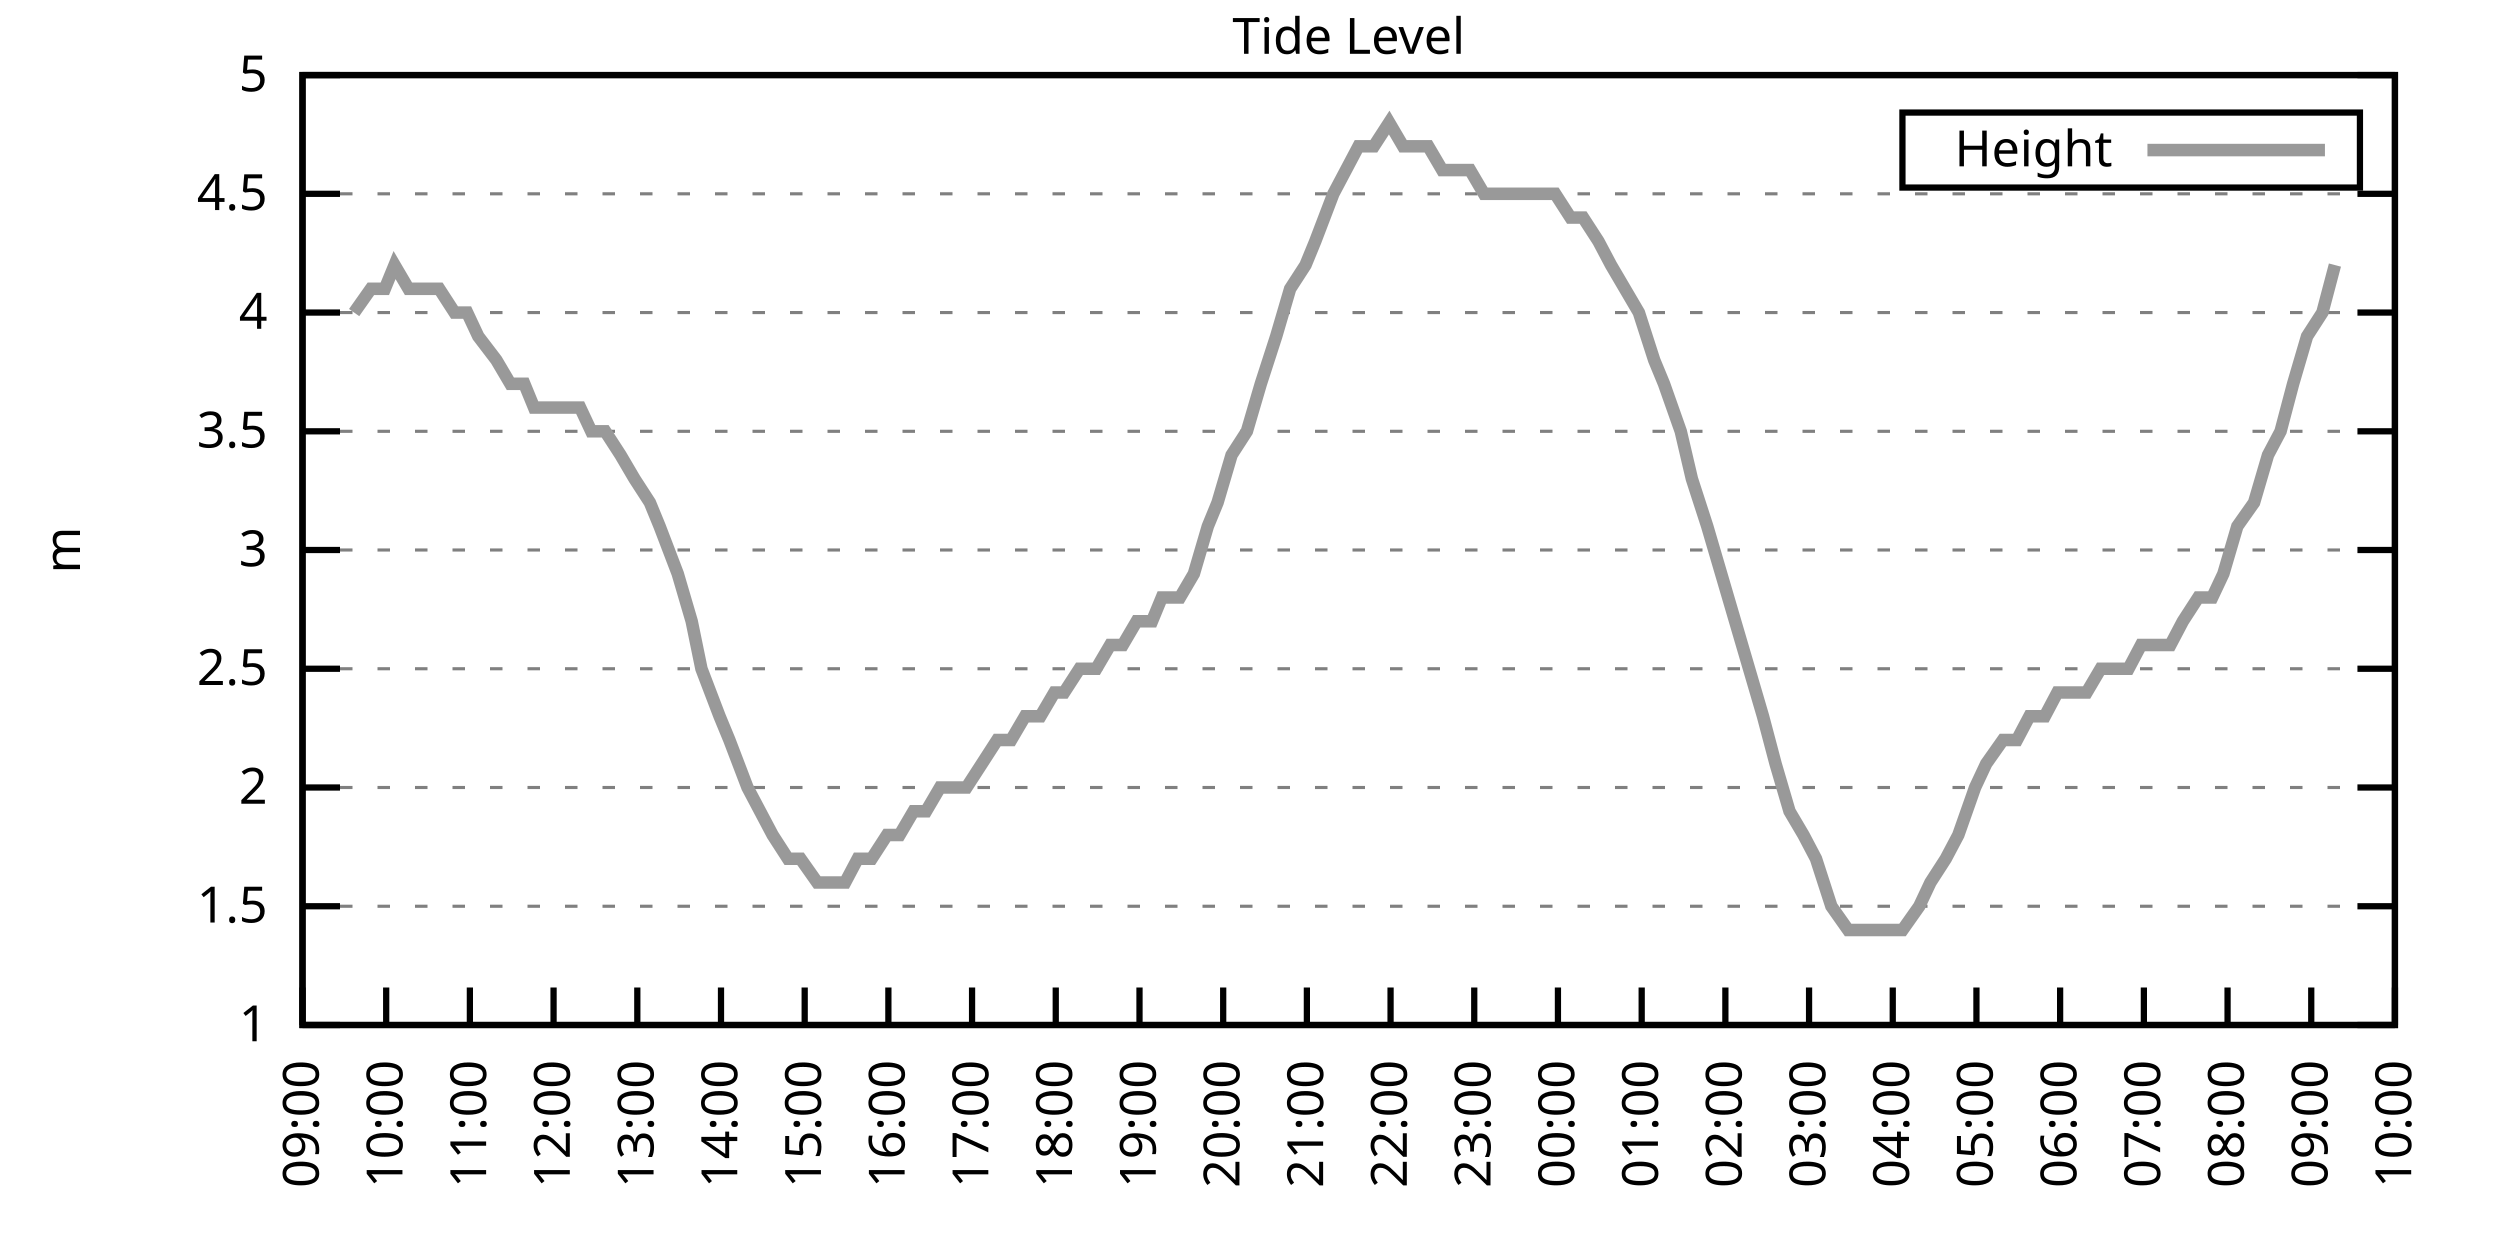
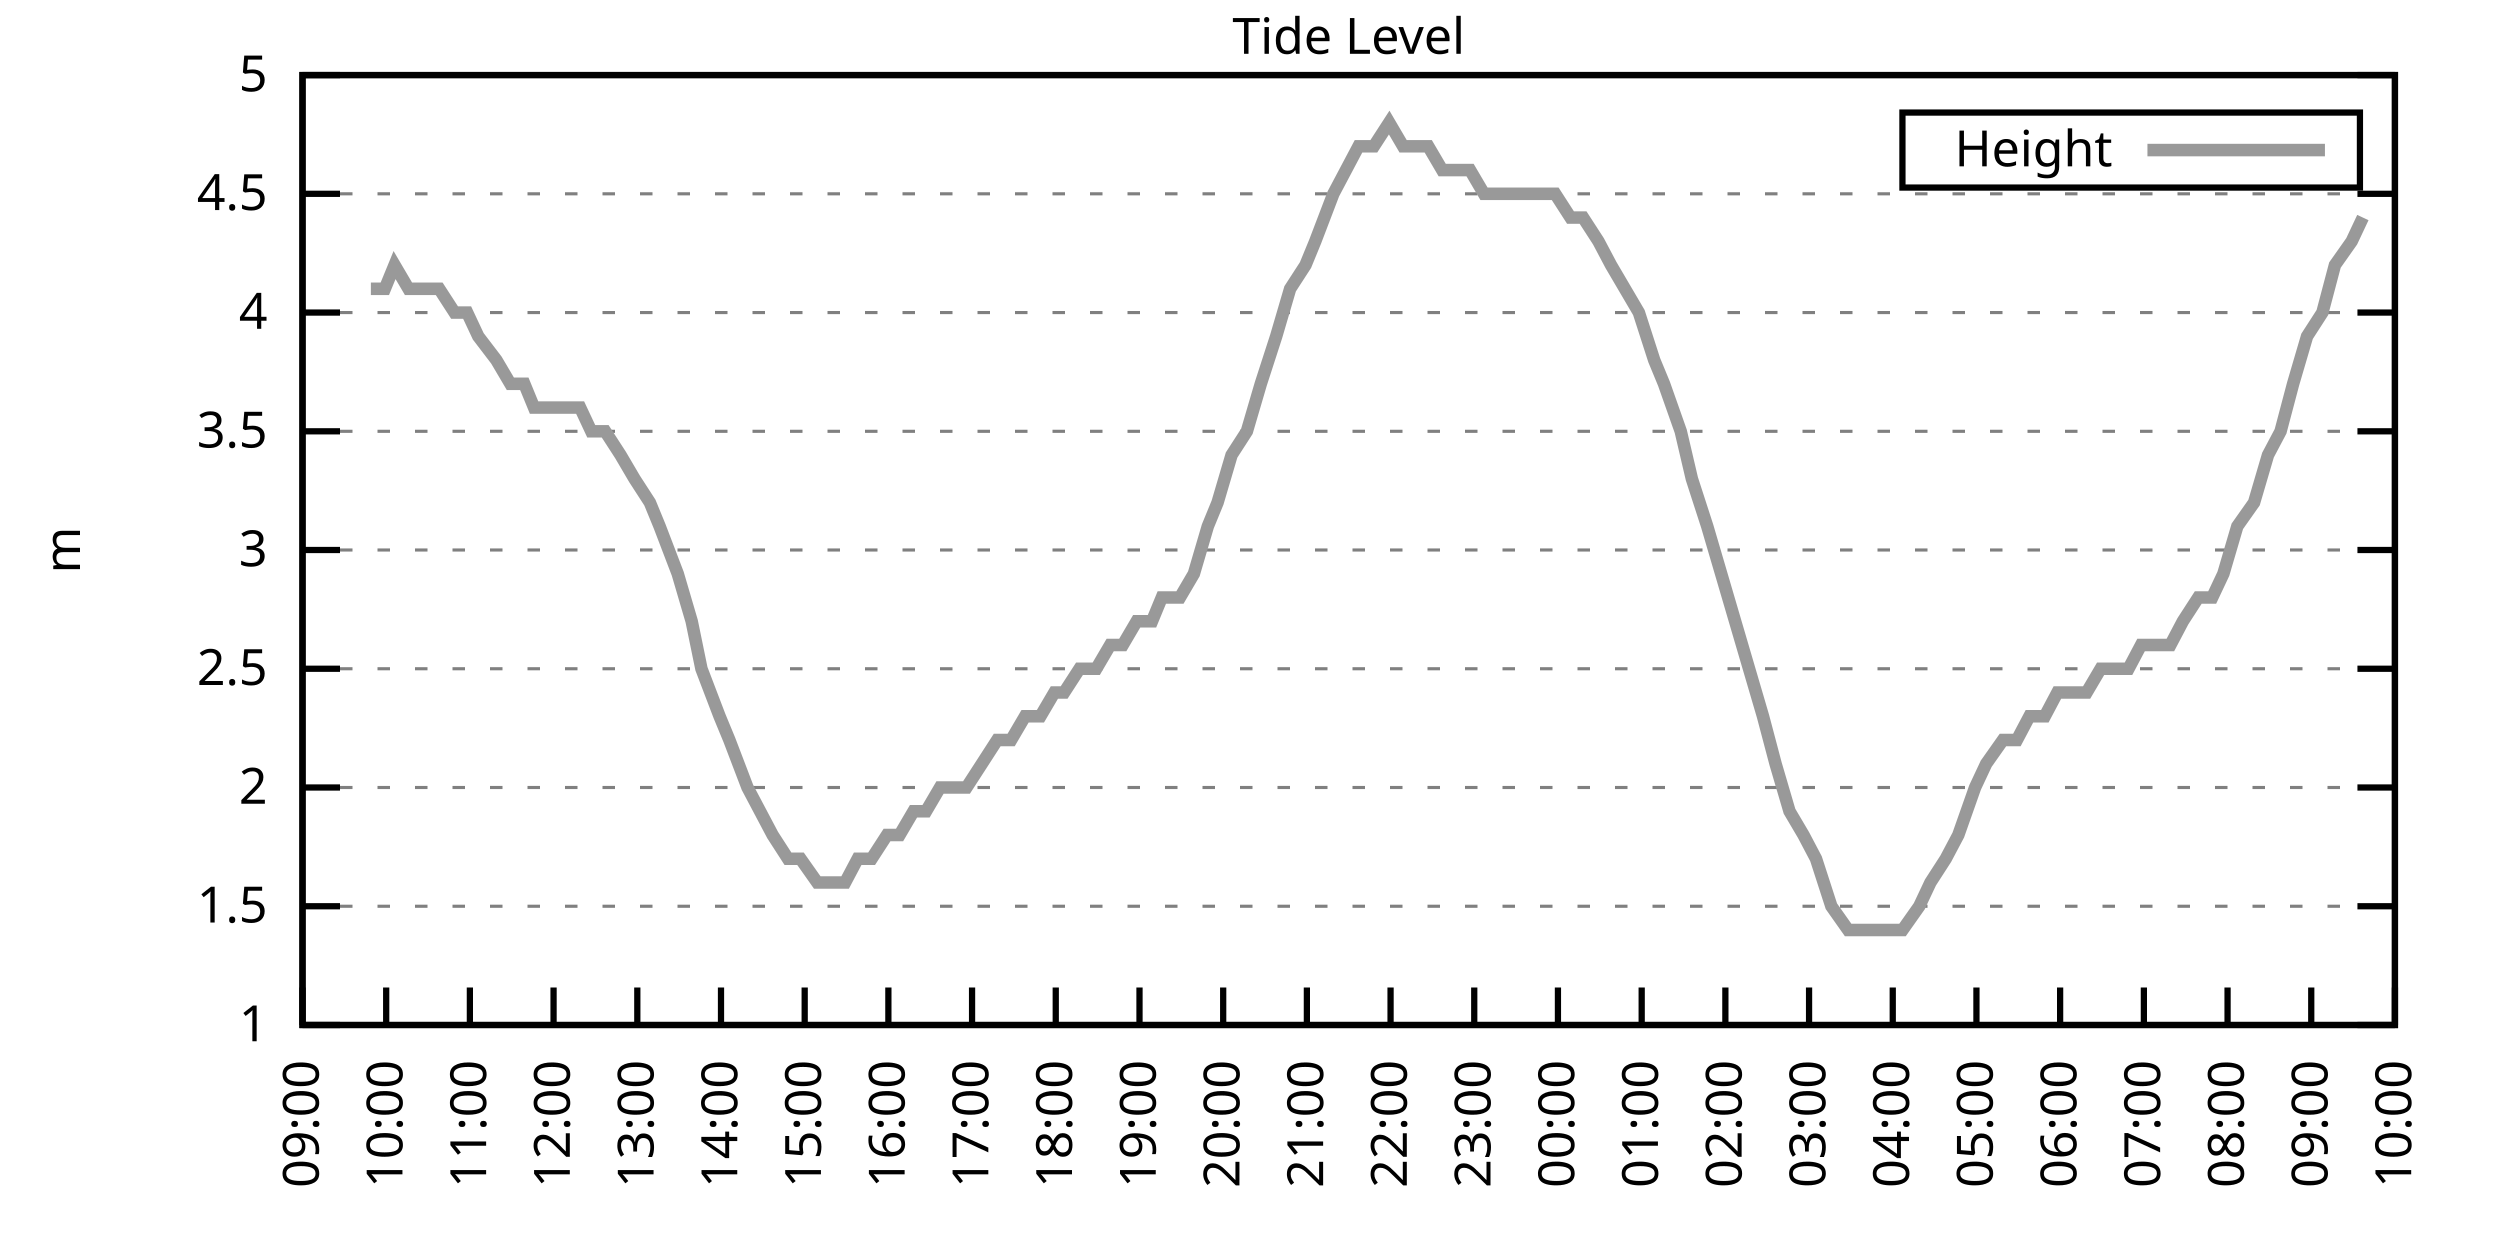
<svg xmlns="http://www.w3.org/2000/svg" xmlns:xlink="http://www.w3.org/1999/xlink" width="400" height="200" viewBox="0 0 400 200">
  <g id="gnuplot_canvas">
    <rect x="0" y="0" width="400" height="200" fill="none" />
    <defs>
      <circle id="gpDot" r="0.5" stroke-width="0.5" stroke="currentColor" />
      <path id="gpPt0" stroke-width="0.333" stroke="currentColor" d="M-1,0 h2 M0,-1 v2" />
      <path id="gpPt1" stroke-width="0.333" stroke="currentColor" d="M-1,-1 L1,1 M1,-1 L-1,1" />
      <path id="gpPt2" stroke-width="0.333" stroke="currentColor" d="M-1,0 L1,0 M0,-1 L0,1 M-1,-1 L1,1 M-1,1 L1,-1" />
      <rect id="gpPt3" stroke-width="0.333" stroke="currentColor" x="-1" y="-1" width="2" height="2" />
      <rect id="gpPt4" stroke-width="0.333" stroke="currentColor" fill="currentColor" x="-1" y="-1" width="2" height="2" />
      <circle id="gpPt5" stroke-width="0.333" stroke="currentColor" cx="0" cy="0" r="1" />
      <use xlink:href="#gpPt5" id="gpPt6" fill="currentColor" stroke="none" />
      <path id="gpPt7" stroke-width="0.333" stroke="currentColor" d="M0,-1.33 L-1.33,0.67 L1.33,0.67 z" />
      <use xlink:href="#gpPt7" id="gpPt8" fill="currentColor" stroke="none" />
      <use xlink:href="#gpPt7" id="gpPt9" stroke="currentColor" transform="rotate(180)" />
      <use xlink:href="#gpPt9" id="gpPt10" fill="currentColor" stroke="none" />
      <use xlink:href="#gpPt3" id="gpPt11" stroke="currentColor" transform="rotate(45)" />
      <use xlink:href="#gpPt11" id="gpPt12" fill="currentColor" stroke="none" />
      <path id="gpPt13" stroke-width="0.333" stroke="currentColor" d="M0,1.330 L1.265,0.411 L0.782,-1.067 L-0.782,-1.076 L-1.265,0.411 z" />
      <use xlink:href="#gpPt13" id="gpPt14" fill="currentColor" stroke="none" />
      <filter id="textbox" filterUnits="objectBoundingBox" x="0" y="0" height="1" width="1">
        <feFlood flood-color="white" flood-opacity="1" result="bgnd" />
        <feComposite in="SourceGraphic" in2="bgnd" operator="atop" />
      </filter>
      <filter id="greybox" filterUnits="objectBoundingBox" x="0" y="0" height="1" width="1">
        <feFlood flood-color="lightgrey" flood-opacity="1" result="grey" />
        <feComposite in="SourceGraphic" in2="grey" operator="atop" />
      </filter>
    </defs>
    <g fill="none" color="white" stroke="currentColor" stroke-width="1.00" stroke-linecap="butt" stroke-linejoin="miter">
</g>
    <g fill="none" color="black" stroke="currentColor" stroke-width="1.00" stroke-linecap="butt" stroke-linejoin="miter">
      <g stroke="none" shape-rendering="crispEdges">
        <polygon fill="rgb(255, 255, 255)" points="48.40,164.00 383.18,164.00 383.18,12.02 48.40,12.02 " />
      </g>
    </g>
    <g fill="none" color="black" stroke="currentColor" stroke-width="1.00" stroke-linecap="butt" stroke-linejoin="miter">
</g>
    <g fill="none" color="black" stroke="black" stroke-width="0.50" stroke-linecap="butt" stroke-linejoin="miter">
</g>
    <g fill="none" color="gray" stroke="currentColor" stroke-width="0.50" stroke-linecap="butt" stroke-linejoin="miter">
      <path stroke="gray" stroke-dasharray="2,4" class="gridline" d="M48.40,164.00 L383.19,164.00  " />
    </g>
    <g fill="none" color="gray" stroke="gray" stroke-width="1.00" stroke-linecap="butt" stroke-linejoin="miter">
</g>
    <g fill="none" color="black" stroke="currentColor" stroke-width="1.00" stroke-linecap="butt" stroke-linejoin="miter">
      <path stroke="black" d="M48.40,164.00 L54.40,164.00 M383.19,164.00 L377.19,164.00  " />
      <g transform="translate(42.80,166.60)" stroke="none" fill="black" font-family="Sans" font-size="8.00" text-anchor="end">
        <text>
          <tspan font-family="Sans"> 1</tspan>
        </text>
      </g>
    </g>
    <g fill="none" color="black" stroke="currentColor" stroke-width="1.00" stroke-linecap="butt" stroke-linejoin="miter">
</g>
    <g fill="none" color="black" stroke="black" stroke-width="0.50" stroke-linecap="butt" stroke-linejoin="miter">
</g>
    <g fill="none" color="gray" stroke="currentColor" stroke-width="0.50" stroke-linecap="butt" stroke-linejoin="miter">
      <path stroke="gray" stroke-dasharray="2,4" class="gridline" d="M48.40,145.00 L383.19,145.00  " />
    </g>
    <g fill="none" color="gray" stroke="gray" stroke-width="1.00" stroke-linecap="butt" stroke-linejoin="miter">
</g>
    <g fill="none" color="black" stroke="currentColor" stroke-width="1.00" stroke-linecap="butt" stroke-linejoin="miter">
      <path stroke="black" d="M48.40,145.00 L54.40,145.00 M383.19,145.00 L377.19,145.00  " />
      <g transform="translate(42.80,147.60)" stroke="none" fill="black" font-family="Sans" font-size="8.00" text-anchor="end">
        <text>
          <tspan font-family="Sans"> 1.5</tspan>
        </text>
      </g>
    </g>
    <g fill="none" color="black" stroke="currentColor" stroke-width="1.00" stroke-linecap="butt" stroke-linejoin="miter">
</g>
    <g fill="none" color="black" stroke="black" stroke-width="0.50" stroke-linecap="butt" stroke-linejoin="miter">
</g>
    <g fill="none" color="gray" stroke="currentColor" stroke-width="0.50" stroke-linecap="butt" stroke-linejoin="miter">
      <path stroke="gray" stroke-dasharray="2,4" class="gridline" d="M48.40,126.00 L383.19,126.00  " />
    </g>
    <g fill="none" color="gray" stroke="gray" stroke-width="1.00" stroke-linecap="butt" stroke-linejoin="miter">
</g>
    <g fill="none" color="black" stroke="currentColor" stroke-width="1.00" stroke-linecap="butt" stroke-linejoin="miter">
      <path stroke="black" d="M48.40,126.00 L54.40,126.00 M383.19,126.00 L377.19,126.00  " />
      <g transform="translate(42.80,128.60)" stroke="none" fill="black" font-family="Sans" font-size="8.00" text-anchor="end">
        <text>
          <tspan font-family="Sans"> 2</tspan>
        </text>
      </g>
    </g>
    <g fill="none" color="black" stroke="currentColor" stroke-width="1.00" stroke-linecap="butt" stroke-linejoin="miter">
</g>
    <g fill="none" color="black" stroke="black" stroke-width="0.50" stroke-linecap="butt" stroke-linejoin="miter">
</g>
    <g fill="none" color="gray" stroke="currentColor" stroke-width="0.50" stroke-linecap="butt" stroke-linejoin="miter">
      <path stroke="gray" stroke-dasharray="2,4" class="gridline" d="M48.40,107.00 L383.19,107.00  " />
    </g>
    <g fill="none" color="gray" stroke="gray" stroke-width="1.00" stroke-linecap="butt" stroke-linejoin="miter">
</g>
    <g fill="none" color="black" stroke="currentColor" stroke-width="1.00" stroke-linecap="butt" stroke-linejoin="miter">
      <path stroke="black" d="M48.40,107.00 L54.40,107.00 M383.19,107.00 L377.19,107.00  " />
      <g transform="translate(42.80,109.60)" stroke="none" fill="black" font-family="Sans" font-size="8.00" text-anchor="end">
        <text>
          <tspan font-family="Sans"> 2.5</tspan>
        </text>
      </g>
    </g>
    <g fill="none" color="black" stroke="currentColor" stroke-width="1.00" stroke-linecap="butt" stroke-linejoin="miter">
</g>
    <g fill="none" color="black" stroke="black" stroke-width="0.50" stroke-linecap="butt" stroke-linejoin="miter">
</g>
    <g fill="none" color="gray" stroke="currentColor" stroke-width="0.50" stroke-linecap="butt" stroke-linejoin="miter">
      <path stroke="gray" stroke-dasharray="2,4" class="gridline" d="M48.40,88.00 L383.19,88.00  " />
    </g>
    <g fill="none" color="gray" stroke="gray" stroke-width="1.00" stroke-linecap="butt" stroke-linejoin="miter">
</g>
    <g fill="none" color="black" stroke="currentColor" stroke-width="1.00" stroke-linecap="butt" stroke-linejoin="miter">
      <path stroke="black" d="M48.40,88.00 L54.40,88.00 M383.19,88.00 L377.19,88.00  " />
      <g transform="translate(42.80,90.60)" stroke="none" fill="black" font-family="Sans" font-size="8.00" text-anchor="end">
        <text>
          <tspan font-family="Sans"> 3</tspan>
        </text>
      </g>
    </g>
    <g fill="none" color="black" stroke="currentColor" stroke-width="1.00" stroke-linecap="butt" stroke-linejoin="miter">
</g>
    <g fill="none" color="black" stroke="black" stroke-width="0.50" stroke-linecap="butt" stroke-linejoin="miter">
</g>
    <g fill="none" color="gray" stroke="currentColor" stroke-width="0.50" stroke-linecap="butt" stroke-linejoin="miter">
      <path stroke="gray" stroke-dasharray="2,4" class="gridline" d="M48.40,69.01 L383.19,69.01  " />
    </g>
    <g fill="none" color="gray" stroke="gray" stroke-width="1.00" stroke-linecap="butt" stroke-linejoin="miter">
</g>
    <g fill="none" color="black" stroke="currentColor" stroke-width="1.00" stroke-linecap="butt" stroke-linejoin="miter">
      <path stroke="black" d="M48.40,69.01 L54.40,69.01 M383.19,69.01 L377.19,69.01  " />
      <g transform="translate(42.80,71.61)" stroke="none" fill="black" font-family="Sans" font-size="8.00" text-anchor="end">
        <text>
          <tspan font-family="Sans"> 3.5</tspan>
        </text>
      </g>
    </g>
    <g fill="none" color="black" stroke="currentColor" stroke-width="1.00" stroke-linecap="butt" stroke-linejoin="miter">
</g>
    <g fill="none" color="black" stroke="black" stroke-width="0.50" stroke-linecap="butt" stroke-linejoin="miter">
</g>
    <g fill="none" color="gray" stroke="currentColor" stroke-width="0.50" stroke-linecap="butt" stroke-linejoin="miter">
      <path stroke="gray" stroke-dasharray="2,4" class="gridline" d="M48.40,50.01 L383.19,50.01  " />
    </g>
    <g fill="none" color="gray" stroke="gray" stroke-width="1.00" stroke-linecap="butt" stroke-linejoin="miter">
</g>
    <g fill="none" color="black" stroke="currentColor" stroke-width="1.00" stroke-linecap="butt" stroke-linejoin="miter">
      <path stroke="black" d="M48.40,50.01 L54.40,50.01 M383.19,50.01 L377.19,50.01  " />
      <g transform="translate(42.80,52.61)" stroke="none" fill="black" font-family="Sans" font-size="8.00" text-anchor="end">
        <text>
          <tspan font-family="Sans"> 4</tspan>
        </text>
      </g>
    </g>
    <g fill="none" color="black" stroke="currentColor" stroke-width="1.00" stroke-linecap="butt" stroke-linejoin="miter">
</g>
    <g fill="none" color="black" stroke="black" stroke-width="0.50" stroke-linecap="butt" stroke-linejoin="miter">
</g>
    <g fill="none" color="gray" stroke="currentColor" stroke-width="0.50" stroke-linecap="butt" stroke-linejoin="miter">
      <path stroke="gray" stroke-dasharray="2,4" class="gridline" d="M48.40,31.01 L383.19,31.01  " />
    </g>
    <g fill="none" color="gray" stroke="gray" stroke-width="1.00" stroke-linecap="butt" stroke-linejoin="miter">
</g>
    <g fill="none" color="black" stroke="currentColor" stroke-width="1.00" stroke-linecap="butt" stroke-linejoin="miter">
      <path stroke="black" d="M48.40,31.01 L54.40,31.01 M383.19,31.01 L377.19,31.01  " />
      <g transform="translate(42.80,33.61)" stroke="none" fill="black" font-family="Sans" font-size="8.00" text-anchor="end">
        <text>
          <tspan font-family="Sans"> 4.5</tspan>
        </text>
      </g>
    </g>
    <g fill="none" color="black" stroke="currentColor" stroke-width="1.00" stroke-linecap="butt" stroke-linejoin="miter">
</g>
    <g fill="none" color="black" stroke="black" stroke-width="0.50" stroke-linecap="butt" stroke-linejoin="miter">
</g>
    <g fill="none" color="gray" stroke="currentColor" stroke-width="0.50" stroke-linecap="butt" stroke-linejoin="miter">
      <path stroke="gray" stroke-dasharray="2,4" class="gridline" d="M48.40,12.01 L383.19,12.01  " />
    </g>
    <g fill="none" color="gray" stroke="gray" stroke-width="1.00" stroke-linecap="butt" stroke-linejoin="miter">
</g>
    <g fill="none" color="black" stroke="currentColor" stroke-width="1.00" stroke-linecap="butt" stroke-linejoin="miter">
      <path stroke="black" d="M48.40,12.01 L54.40,12.01 M383.19,12.01 L377.19,12.01  " />
      <g transform="translate(42.80,14.61)" stroke="none" fill="black" font-family="Sans" font-size="8.00" text-anchor="end">
        <text>
          <tspan font-family="Sans"> 5</tspan>
        </text>
      </g>
    </g>
    <g fill="none" color="black" stroke="currentColor" stroke-width="1.00" stroke-linecap="butt" stroke-linejoin="miter">
      <path stroke="black" d="M48.40,164.00 L48.40,158.00  " />
      <g transform="translate(51.00,169.60) rotate(270.00)" stroke="none" fill="black" font-family="Sans" font-size="8.00" text-anchor="end">
        <text>
          <tspan font-family="Sans">09:00</tspan>
        </text>
      </g>
    </g>
    <g fill="none" color="black" stroke="currentColor" stroke-width="1.00" stroke-linecap="butt" stroke-linejoin="miter">
      <path stroke="black" d="M61.79,164.00 L61.79,158.00  " />
      <g transform="translate(64.39,169.60) rotate(270.00)" stroke="none" fill="black" font-family="Sans" font-size="8.00" text-anchor="end">
        <text>
          <tspan font-family="Sans">10:00</tspan>
        </text>
      </g>
    </g>
    <g fill="none" color="black" stroke="currentColor" stroke-width="1.00" stroke-linecap="butt" stroke-linejoin="miter">
      <path stroke="black" d="M75.18,164.00 L75.18,158.00  " />
      <g transform="translate(77.78,169.60) rotate(270.00)" stroke="none" fill="black" font-family="Sans" font-size="8.00" text-anchor="end">
        <text>
          <tspan font-family="Sans">11:00</tspan>
        </text>
      </g>
    </g>
    <g fill="none" color="black" stroke="currentColor" stroke-width="1.00" stroke-linecap="butt" stroke-linejoin="miter">
      <path stroke="black" d="M88.57,164.00 L88.57,158.00  " />
      <g transform="translate(91.17,169.60) rotate(270.00)" stroke="none" fill="black" font-family="Sans" font-size="8.00" text-anchor="end">
        <text>
          <tspan font-family="Sans">12:00</tspan>
        </text>
      </g>
    </g>
    <g fill="none" color="black" stroke="currentColor" stroke-width="1.00" stroke-linecap="butt" stroke-linejoin="miter">
      <path stroke="black" d="M101.97,164.00 L101.97,158.00  " />
      <g transform="translate(104.57,169.60) rotate(270.00)" stroke="none" fill="black" font-family="Sans" font-size="8.00" text-anchor="end">
        <text>
          <tspan font-family="Sans">13:00</tspan>
        </text>
      </g>
    </g>
    <g fill="none" color="black" stroke="currentColor" stroke-width="1.00" stroke-linecap="butt" stroke-linejoin="miter">
      <path stroke="black" d="M115.36,164.00 L115.36,158.00  " />
      <g transform="translate(117.96,169.60) rotate(270.00)" stroke="none" fill="black" font-family="Sans" font-size="8.00" text-anchor="end">
        <text>
          <tspan font-family="Sans">14:00</tspan>
        </text>
      </g>
    </g>
    <g fill="none" color="black" stroke="currentColor" stroke-width="1.00" stroke-linecap="butt" stroke-linejoin="miter">
      <path stroke="black" d="M128.75,164.00 L128.75,158.00  " />
      <g transform="translate(131.35,169.60) rotate(270.00)" stroke="none" fill="black" font-family="Sans" font-size="8.00" text-anchor="end">
        <text>
          <tspan font-family="Sans">15:00</tspan>
        </text>
      </g>
    </g>
    <g fill="none" color="black" stroke="currentColor" stroke-width="1.00" stroke-linecap="butt" stroke-linejoin="miter">
      <path stroke="black" d="M142.14,164.00 L142.14,158.00  " />
      <g transform="translate(144.74,169.60) rotate(270.00)" stroke="none" fill="black" font-family="Sans" font-size="8.00" text-anchor="end">
        <text>
          <tspan font-family="Sans">16:00</tspan>
        </text>
      </g>
    </g>
    <g fill="none" color="black" stroke="currentColor" stroke-width="1.00" stroke-linecap="butt" stroke-linejoin="miter">
      <path stroke="black" d="M155.53,164.00 L155.53,158.00  " />
      <g transform="translate(158.13,169.60) rotate(270.00)" stroke="none" fill="black" font-family="Sans" font-size="8.00" text-anchor="end">
        <text>
          <tspan font-family="Sans">17:00</tspan>
        </text>
      </g>
    </g>
    <g fill="none" color="black" stroke="currentColor" stroke-width="1.00" stroke-linecap="butt" stroke-linejoin="miter">
      <path stroke="black" d="M168.92,164.00 L168.92,158.00  " />
      <g transform="translate(171.52,169.60) rotate(270.00)" stroke="none" fill="black" font-family="Sans" font-size="8.00" text-anchor="end">
        <text>
          <tspan font-family="Sans">18:00</tspan>
        </text>
      </g>
    </g>
    <g fill="none" color="black" stroke="currentColor" stroke-width="1.00" stroke-linecap="butt" stroke-linejoin="miter">
      <path stroke="black" d="M182.32,164.00 L182.32,158.00  " />
      <g transform="translate(184.92,169.60) rotate(270.00)" stroke="none" fill="black" font-family="Sans" font-size="8.00" text-anchor="end">
        <text>
          <tspan font-family="Sans">19:00</tspan>
        </text>
      </g>
    </g>
    <g fill="none" color="black" stroke="currentColor" stroke-width="1.00" stroke-linecap="butt" stroke-linejoin="miter">
      <path stroke="black" d="M195.71,164.00 L195.71,158.00  " />
      <g transform="translate(198.31,169.60) rotate(270.00)" stroke="none" fill="black" font-family="Sans" font-size="8.00" text-anchor="end">
        <text>
          <tspan font-family="Sans">20:00</tspan>
        </text>
      </g>
    </g>
    <g fill="none" color="black" stroke="currentColor" stroke-width="1.00" stroke-linecap="butt" stroke-linejoin="miter">
      <path stroke="black" d="M209.10,164.00 L209.10,158.00  " />
      <g transform="translate(211.70,169.60) rotate(270.00)" stroke="none" fill="black" font-family="Sans" font-size="8.00" text-anchor="end">
        <text>
          <tspan font-family="Sans">21:00</tspan>
        </text>
      </g>
    </g>
    <g fill="none" color="black" stroke="currentColor" stroke-width="1.00" stroke-linecap="butt" stroke-linejoin="miter">
      <path stroke="black" d="M222.49,164.00 L222.49,158.00  " />
      <g transform="translate(225.09,169.60) rotate(270.00)" stroke="none" fill="black" font-family="Sans" font-size="8.00" text-anchor="end">
        <text>
          <tspan font-family="Sans">22:00</tspan>
        </text>
      </g>
    </g>
    <g fill="none" color="black" stroke="currentColor" stroke-width="1.00" stroke-linecap="butt" stroke-linejoin="miter">
      <path stroke="black" d="M235.88,164.00 L235.88,158.00  " />
      <g transform="translate(238.48,169.60) rotate(270.00)" stroke="none" fill="black" font-family="Sans" font-size="8.00" text-anchor="end">
        <text>
          <tspan font-family="Sans">23:00</tspan>
        </text>
      </g>
    </g>
    <g fill="none" color="black" stroke="currentColor" stroke-width="1.00" stroke-linecap="butt" stroke-linejoin="miter">
      <path stroke="black" d="M249.27,164.00 L249.27,158.00  " />
      <g transform="translate(251.87,169.60) rotate(270.00)" stroke="none" fill="black" font-family="Sans" font-size="8.00" text-anchor="end">
        <text>
          <tspan font-family="Sans">00:00</tspan>
        </text>
      </g>
    </g>
    <g fill="none" color="black" stroke="currentColor" stroke-width="1.00" stroke-linecap="butt" stroke-linejoin="miter">
      <path stroke="black" d="M262.67,164.00 L262.67,158.00  " />
      <g transform="translate(265.27,169.60) rotate(270.00)" stroke="none" fill="black" font-family="Sans" font-size="8.00" text-anchor="end">
        <text>
          <tspan font-family="Sans">01:00</tspan>
        </text>
      </g>
    </g>
    <g fill="none" color="black" stroke="currentColor" stroke-width="1.00" stroke-linecap="butt" stroke-linejoin="miter">
      <path stroke="black" d="M276.06,164.00 L276.06,158.00  " />
      <g transform="translate(278.66,169.60) rotate(270.00)" stroke="none" fill="black" font-family="Sans" font-size="8.00" text-anchor="end">
        <text>
          <tspan font-family="Sans">02:00</tspan>
        </text>
      </g>
    </g>
    <g fill="none" color="black" stroke="currentColor" stroke-width="1.00" stroke-linecap="butt" stroke-linejoin="miter">
      <path stroke="black" d="M289.45,164.00 L289.45,158.00  " />
      <g transform="translate(292.05,169.60) rotate(270.00)" stroke="none" fill="black" font-family="Sans" font-size="8.00" text-anchor="end">
        <text>
          <tspan font-family="Sans">03:00</tspan>
        </text>
      </g>
    </g>
    <g fill="none" color="black" stroke="currentColor" stroke-width="1.00" stroke-linecap="butt" stroke-linejoin="miter">
      <path stroke="black" d="M302.84,164.00 L302.84,158.00  " />
      <g transform="translate(305.44,169.60) rotate(270.00)" stroke="none" fill="black" font-family="Sans" font-size="8.00" text-anchor="end">
        <text>
          <tspan font-family="Sans">04:00</tspan>
        </text>
      </g>
    </g>
    <g fill="none" color="black" stroke="currentColor" stroke-width="1.00" stroke-linecap="butt" stroke-linejoin="miter">
      <path stroke="black" d="M316.23,164.00 L316.23,158.00  " />
      <g transform="translate(318.83,169.60) rotate(270.00)" stroke="none" fill="black" font-family="Sans" font-size="8.00" text-anchor="end">
        <text>
          <tspan font-family="Sans">05:00</tspan>
        </text>
      </g>
    </g>
    <g fill="none" color="black" stroke="currentColor" stroke-width="1.00" stroke-linecap="butt" stroke-linejoin="miter">
      <path stroke="black" d="M329.62,164.00 L329.62,158.00  " />
      <g transform="translate(332.22,169.60) rotate(270.00)" stroke="none" fill="black" font-family="Sans" font-size="8.00" text-anchor="end">
        <text>
          <tspan font-family="Sans">06:00</tspan>
        </text>
      </g>
    </g>
    <g fill="none" color="black" stroke="currentColor" stroke-width="1.00" stroke-linecap="butt" stroke-linejoin="miter">
      <path stroke="black" d="M343.02,164.00 L343.02,158.00  " />
      <g transform="translate(345.62,169.60) rotate(270.00)" stroke="none" fill="black" font-family="Sans" font-size="8.00" text-anchor="end">
        <text>
          <tspan font-family="Sans">07:00</tspan>
        </text>
      </g>
    </g>
    <g fill="none" color="black" stroke="currentColor" stroke-width="1.00" stroke-linecap="butt" stroke-linejoin="miter">
      <path stroke="black" d="M356.41,164.00 L356.41,158.00  " />
      <g transform="translate(359.01,169.60) rotate(270.00)" stroke="none" fill="black" font-family="Sans" font-size="8.00" text-anchor="end">
        <text>
          <tspan font-family="Sans">08:00</tspan>
        </text>
      </g>
    </g>
    <g fill="none" color="black" stroke="currentColor" stroke-width="1.00" stroke-linecap="butt" stroke-linejoin="miter">
      <path stroke="black" d="M369.80,164.00 L369.80,158.00  " />
      <g transform="translate(372.40,169.60) rotate(270.00)" stroke="none" fill="black" font-family="Sans" font-size="8.00" text-anchor="end">
        <text>
          <tspan font-family="Sans">09:00</tspan>
        </text>
      </g>
    </g>
    <g fill="none" color="black" stroke="currentColor" stroke-width="1.00" stroke-linecap="butt" stroke-linejoin="miter">
      <path stroke="black" d="M383.19,164.00 L383.19,158.00  " />
      <g transform="translate(385.79,169.60) rotate(270.00)" stroke="none" fill="black" font-family="Sans" font-size="8.00" text-anchor="end">
        <text>
          <tspan font-family="Sans">10:00</tspan>
        </text>
      </g>
    </g>
    <g fill="none" color="black" stroke="currentColor" stroke-width="1.00" stroke-linecap="butt" stroke-linejoin="miter">
</g>
    <g fill="none" color="black" stroke="currentColor" stroke-width="1.00" stroke-linecap="butt" stroke-linejoin="miter">
      <path stroke="black" d="M48.40,12.01 L48.40,164.00 L383.19,164.00 L383.19,12.01 L48.40,12.01 Z  " />
    </g>
    <g fill="none" color="black" stroke="currentColor" stroke-width="1.00" stroke-linecap="butt" stroke-linejoin="miter">
</g>
    <g fill="none" color="black" stroke="currentColor" stroke-width="1.00" stroke-linecap="butt" stroke-linejoin="miter">
      <path stroke="black" d="M304.39,30.01 L304.39,18.01 L377.59,18.01 L377.59,30.01 L304.39,30.01 Z  " />
    </g>
    <g id="Tide_level_plot_1">
      <g fill="none" color="white" stroke="black" stroke-width="2.00" stroke-linecap="butt" stroke-linejoin="miter">
</g>
      <g fill="none" color="black" stroke="currentColor" stroke-width="2.00" stroke-linecap="butt" stroke-linejoin="miter">
        <g transform="translate(337.99,26.61)" stroke="none" fill="black" font-family="Sans" font-size="8.00" text-anchor="end">
          <text>
            <tspan font-family="Sans">Height</tspan>
          </text>
        </g>
      </g>
      <g fill="none" color="black" stroke="currentColor" stroke-width="2.00" stroke-linecap="butt" stroke-linejoin="miter">
-         <path stroke="rgb(153, 153, 153)" d="M343.59,24.01 L371.99,24.01 M56.66,50.01 L59.34,46.21 L61.57,46.21 L63.13,42.41 L65.36,46.21 L68.26,46.21   L70.27,46.21 L72.73,50.01 L74.74,50.01 L76.52,53.81 L79.42,57.61 L81.66,61.41 L83.89,61.41 L85.45,65.21   L87.91,65.21 L90.58,65.21 L92.82,65.21 L94.60,69.01 L96.83,69.01 L99.29,72.81 L101.52,76.61 L103.98,80.41   L105.54,84.21 L108.44,91.80 L110.67,99.40 L112.23,107.00 L115.13,114.60 L116.70,118.40 L119.60,126.00 L121.61,129.80   L123.62,133.60 L126.07,137.40 L128.08,137.40 L130.76,141.20 L132.99,141.20 L135.22,141.20 L137.23,137.40 L139.46,137.40   L141.92,133.60 L143.93,133.60 L146.16,129.80 L148.17,129.80 L150.40,126.00 L152.85,126.00 L154.64,126.00 L157.10,122.20   L159.55,118.40 L161.78,118.40 L164.01,114.60 L166.47,114.60 L168.70,110.80 L170.26,110.80 L172.72,107.00 L175.40,107.00   L177.63,103.20 L179.64,103.20 L181.87,99.40 L184.32,99.40 L185.89,95.60 L188.79,95.60 L191.02,91.80 L193.25,84.21   L194.81,80.41 L197.05,72.81 L199.50,69.01 L201.73,61.41 L204.19,53.81 L206.42,46.21 L208.88,42.41 L210.44,38.61   L213.34,31.01 L215.35,27.21 L217.36,23.41 L219.81,23.41 L222.27,19.61 L224.50,23.41 L226.06,23.41 L228.52,23.41   L230.75,27.21 L233.43,27.21 L235.21,27.21 L237.44,31.01 L239.90,31.01 L241.91,31.01 L243.92,31.01 L246.37,31.01   L248.83,31.01 L251.28,34.81 L253.29,34.81 L255.75,38.61 L257.76,42.41 L259.99,46.21 L262.22,50.01 L264.67,57.61   L266.24,61.41 L268.92,69.01 L270.70,76.61 L273.16,84.21 L275.39,91.80 L277.62,99.40 L279.85,107.00 L282.08,114.60   L284.09,122.20 L286.32,129.80 L288.56,133.60 L290.56,137.40 L293.02,145.00 L295.70,148.80 L298.15,148.80 L300.39,148.80   L302.39,148.80 L304.40,148.80 L307.08,145.00 L308.87,141.20 L311.32,137.40 L313.33,133.60 L316.01,126.00 L317.79,122.20   L320.47,118.40 L322.70,118.40 L324.71,114.60 L327.17,114.60 L329.18,110.80 L331.19,110.80 L333.86,110.80 L336.10,107.00   L338.10,107.00 L340.56,107.00 L342.57,103.20 L344.80,103.20 L347.26,103.20 L349.26,99.40 L351.72,95.60 L353.95,95.60   L355.74,91.80 L357.97,84.21 L360.65,80.41 L362.88,72.81 L364.89,69.01 L366.90,61.41 L369.13,53.81 L371.58,50.01   L373.59,42.41  " />
+         <path stroke="rgb(153, 153, 153)" d="M343.59,24.01 L371.99,24.01 M59.34,46.21 L61.57,46.21 L63.13,42.41 L65.36,46.21 L68.26,46.21 L70.27,46.21   L72.73,50.01 L74.74,50.01 L76.52,53.81 L79.42,57.61 L81.66,61.41 L83.89,61.41 L85.45,65.21 L87.91,65.21   L90.58,65.21 L92.82,65.21 L94.60,69.01 L96.83,69.01 L99.29,72.81 L101.52,76.61 L103.98,80.41 L105.54,84.21   L108.44,91.80 L110.67,99.40 L112.23,107.00 L115.13,114.60 L116.70,118.40 L119.60,126.00 L121.61,129.80 L123.62,133.60   L126.07,137.40 L128.08,137.40 L130.76,141.20 L132.99,141.20 L135.22,141.20 L137.23,137.40 L139.46,137.40 L141.92,133.60   L143.93,133.60 L146.16,129.80 L148.17,129.80 L150.40,126.00 L152.85,126.00 L154.64,126.00 L157.10,122.20 L159.55,118.40   L161.78,118.40 L164.01,114.60 L166.47,114.60 L168.70,110.80 L170.26,110.80 L172.72,107.00 L175.40,107.00 L177.63,103.20   L179.64,103.20 L181.87,99.40 L184.32,99.40 L185.89,95.60 L188.79,95.60 L191.02,91.80 L193.25,84.21 L194.81,80.41   L197.05,72.81 L199.50,69.01 L201.73,61.41 L204.19,53.81 L206.42,46.21 L208.88,42.41 L210.44,38.61 L213.34,31.01   L215.35,27.21 L217.36,23.41 L219.81,23.41 L222.27,19.61 L224.50,23.41 L226.06,23.41 L228.52,23.41 L230.75,27.21   L233.43,27.21 L235.21,27.21 L237.44,31.01 L239.90,31.01 L241.91,31.01 L243.92,31.01 L246.37,31.01 L248.83,31.01   L251.28,34.81 L253.29,34.81 L255.75,38.61 L257.76,42.41 L259.99,46.21 L262.22,50.01 L264.67,57.61 L266.24,61.41   L268.92,69.01 L270.70,76.61 L273.16,84.21 L275.39,91.80 L277.62,99.40 L279.85,107.00 L282.08,114.60 L284.09,122.20   L286.32,129.80 L288.56,133.60 L290.56,137.40 L293.02,145.00 L295.70,148.80 L298.15,148.80 L300.39,148.80 L302.39,148.80   L304.40,148.80 L307.08,145.00 L308.87,141.20 L311.32,137.40 L313.33,133.60 L316.01,126.00 L317.79,122.20 L320.47,118.40   L322.70,118.40 L324.71,114.60 L327.17,114.60 L329.18,110.80 L331.19,110.80 L333.86,110.80 L336.10,107.00 L338.10,107.00   L340.56,107.00 L342.57,103.20 L344.80,103.20 L347.26,103.20 L349.26,99.40 L351.72,95.60 L353.95,95.60 L355.74,91.80   L357.97,84.21 L360.65,80.41 L362.88,72.81 L364.89,69.01 L366.90,61.41 L369.13,53.81 L371.58,50.01 L373.59,42.41   L376.27,38.61 L378.06,34.81  " />
      </g>
    </g>
    <g fill="none" color="black" stroke="currentColor" stroke-width="2.00" stroke-linecap="butt" stroke-linejoin="miter">
</g>
    <g fill="none" color="black" stroke="black" stroke-width="1.00" stroke-linecap="butt" stroke-linejoin="miter">
</g>
    <g fill="none" color="black" stroke="currentColor" stroke-width="1.00" stroke-linecap="butt" stroke-linejoin="miter">
      <path stroke="black" d="M48.40,12.01 L48.40,164.00 L383.19,164.00 L383.19,12.01 L48.40,12.01 Z  " />
      <g transform="translate(12.80,88.01) rotate(270.00)" stroke="none" fill="black" font-family="Sans" font-size="8.00" text-anchor="middle">
        <text>
          <tspan font-family="Sans">m</tspan>
        </text>
      </g>
    </g>
    <g fill="none" color="black" stroke="currentColor" stroke-width="1.00" stroke-linecap="butt" stroke-linejoin="miter">
</g>
    <g fill="none" color="black" stroke="currentColor" stroke-width="1.00" stroke-linecap="butt" stroke-linejoin="miter">
      <g transform="translate(215.79,8.61)" stroke="none" fill="black" font-family="Sans" font-size="8.00" text-anchor="middle">
        <text>
          <tspan font-family="Sans">Tide Level</tspan>
        </text>
      </g>
    </g>
    <g fill="none" color="black" stroke="currentColor" stroke-width="1.00" stroke-linecap="butt" stroke-linejoin="miter">
</g>
  </g>
</svg>
